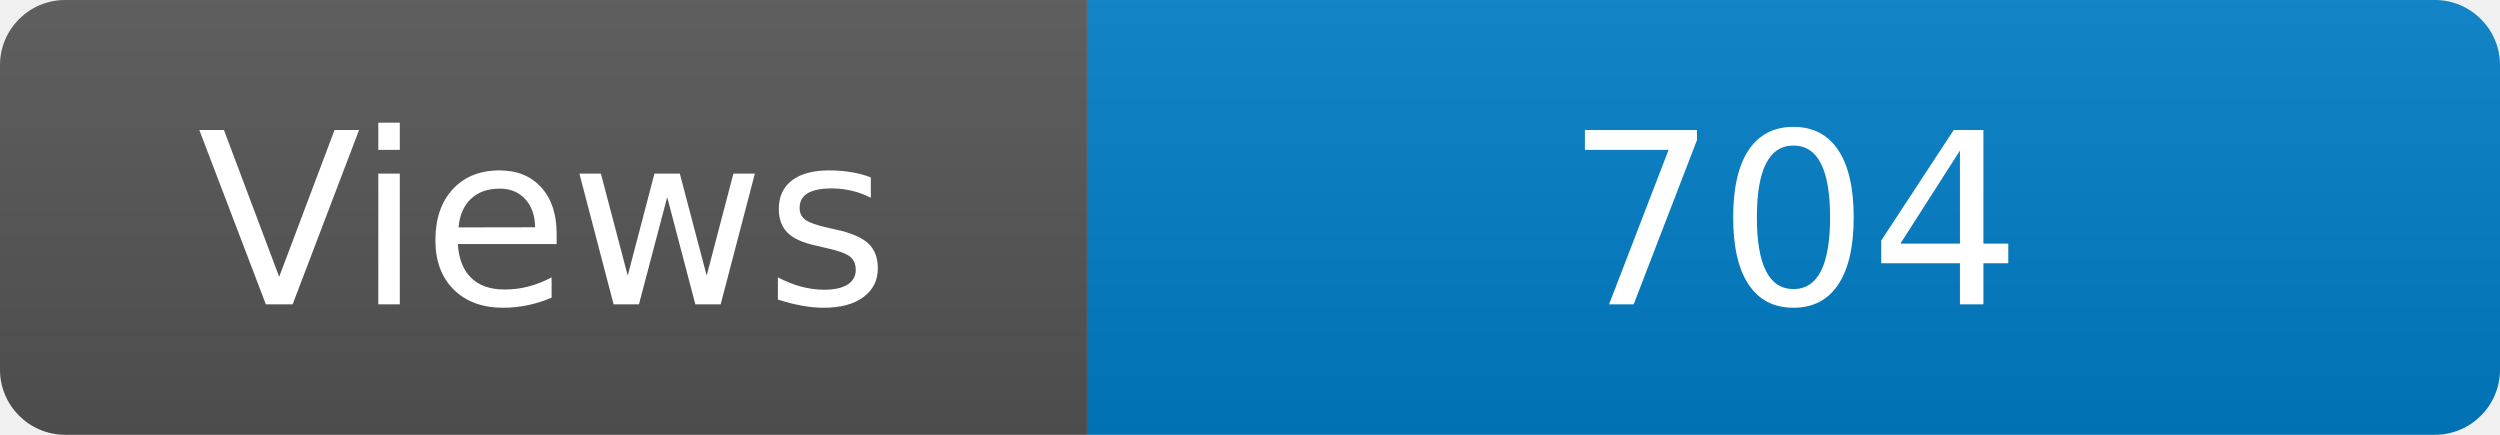
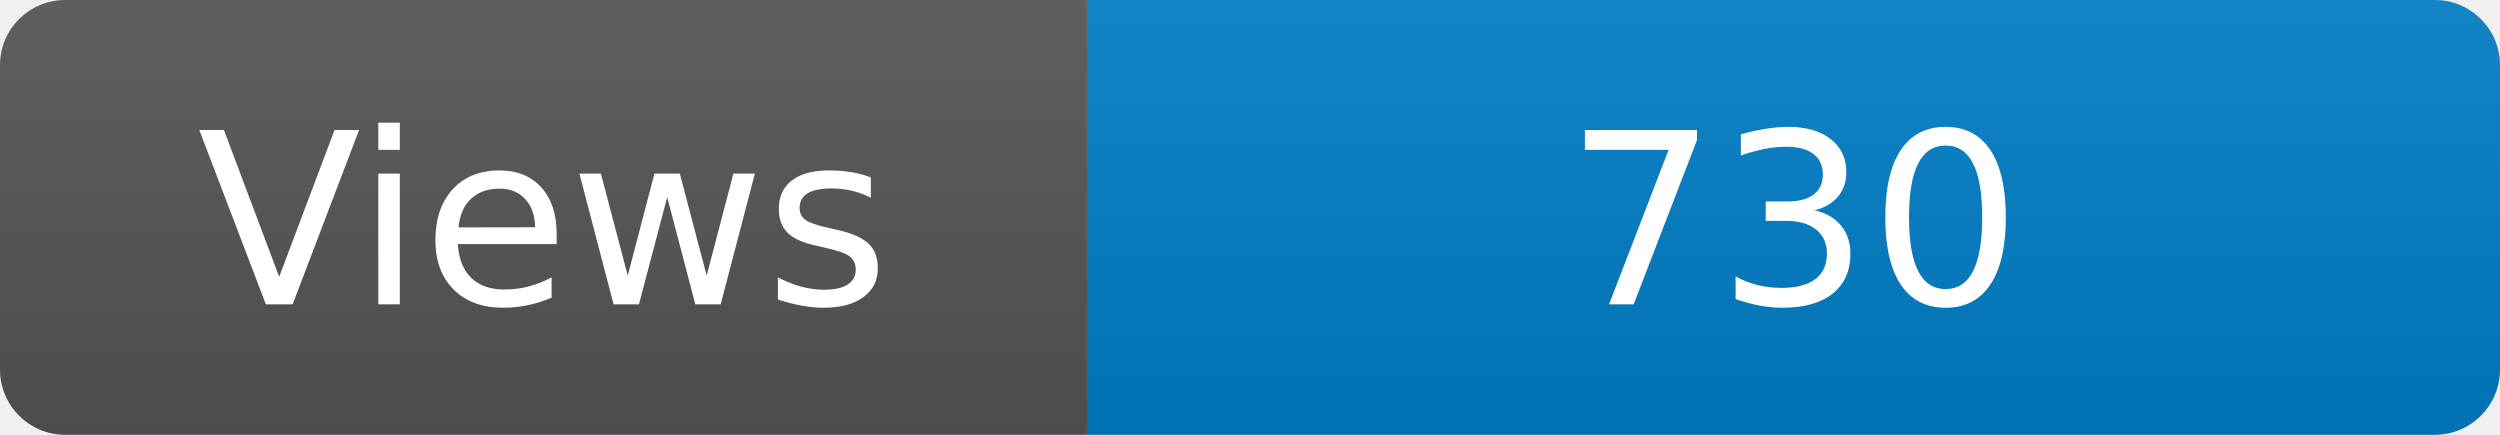
<svg xmlns="http://www.w3.org/2000/svg" width="115" height="20" role="img" aria-label="Maintained?: yes">
  <linearGradient id="s" x2="0" y2="100%">
    <stop offset="0" stop-color="#bbb" stop-opacity=".1" />
    <stop offset="1" stop-opacity=".1" />
  </linearGradient>
  <clipPath id="r">
    <rect width="115" height="20" rx="3" fill="#fff" />
  </clipPath>
  <g clip-path="url(#r)">
    <rect width="50" height="20" fill="#555" />
    <rect x="50" width="160" height="20" fill="#007ec6" />
    <rect width="115" height="20" fill="url(#s)" />
  </g>
  <g fill="#fff" text-anchor="middle" font-family="Verdana,Geneva,DejaVu Sans,sans-serif" font-size="110">
    <text x="250" y="140" transform="scale(.1)" fill="#fff">Views</text>
-     <text x="825" y="140" transform="scale(.1)" fill="#fff">704</text>
+     <text x="825" y="140" transform="scale(.1)" fill="#fff">730</text>
  </g>
</svg>
